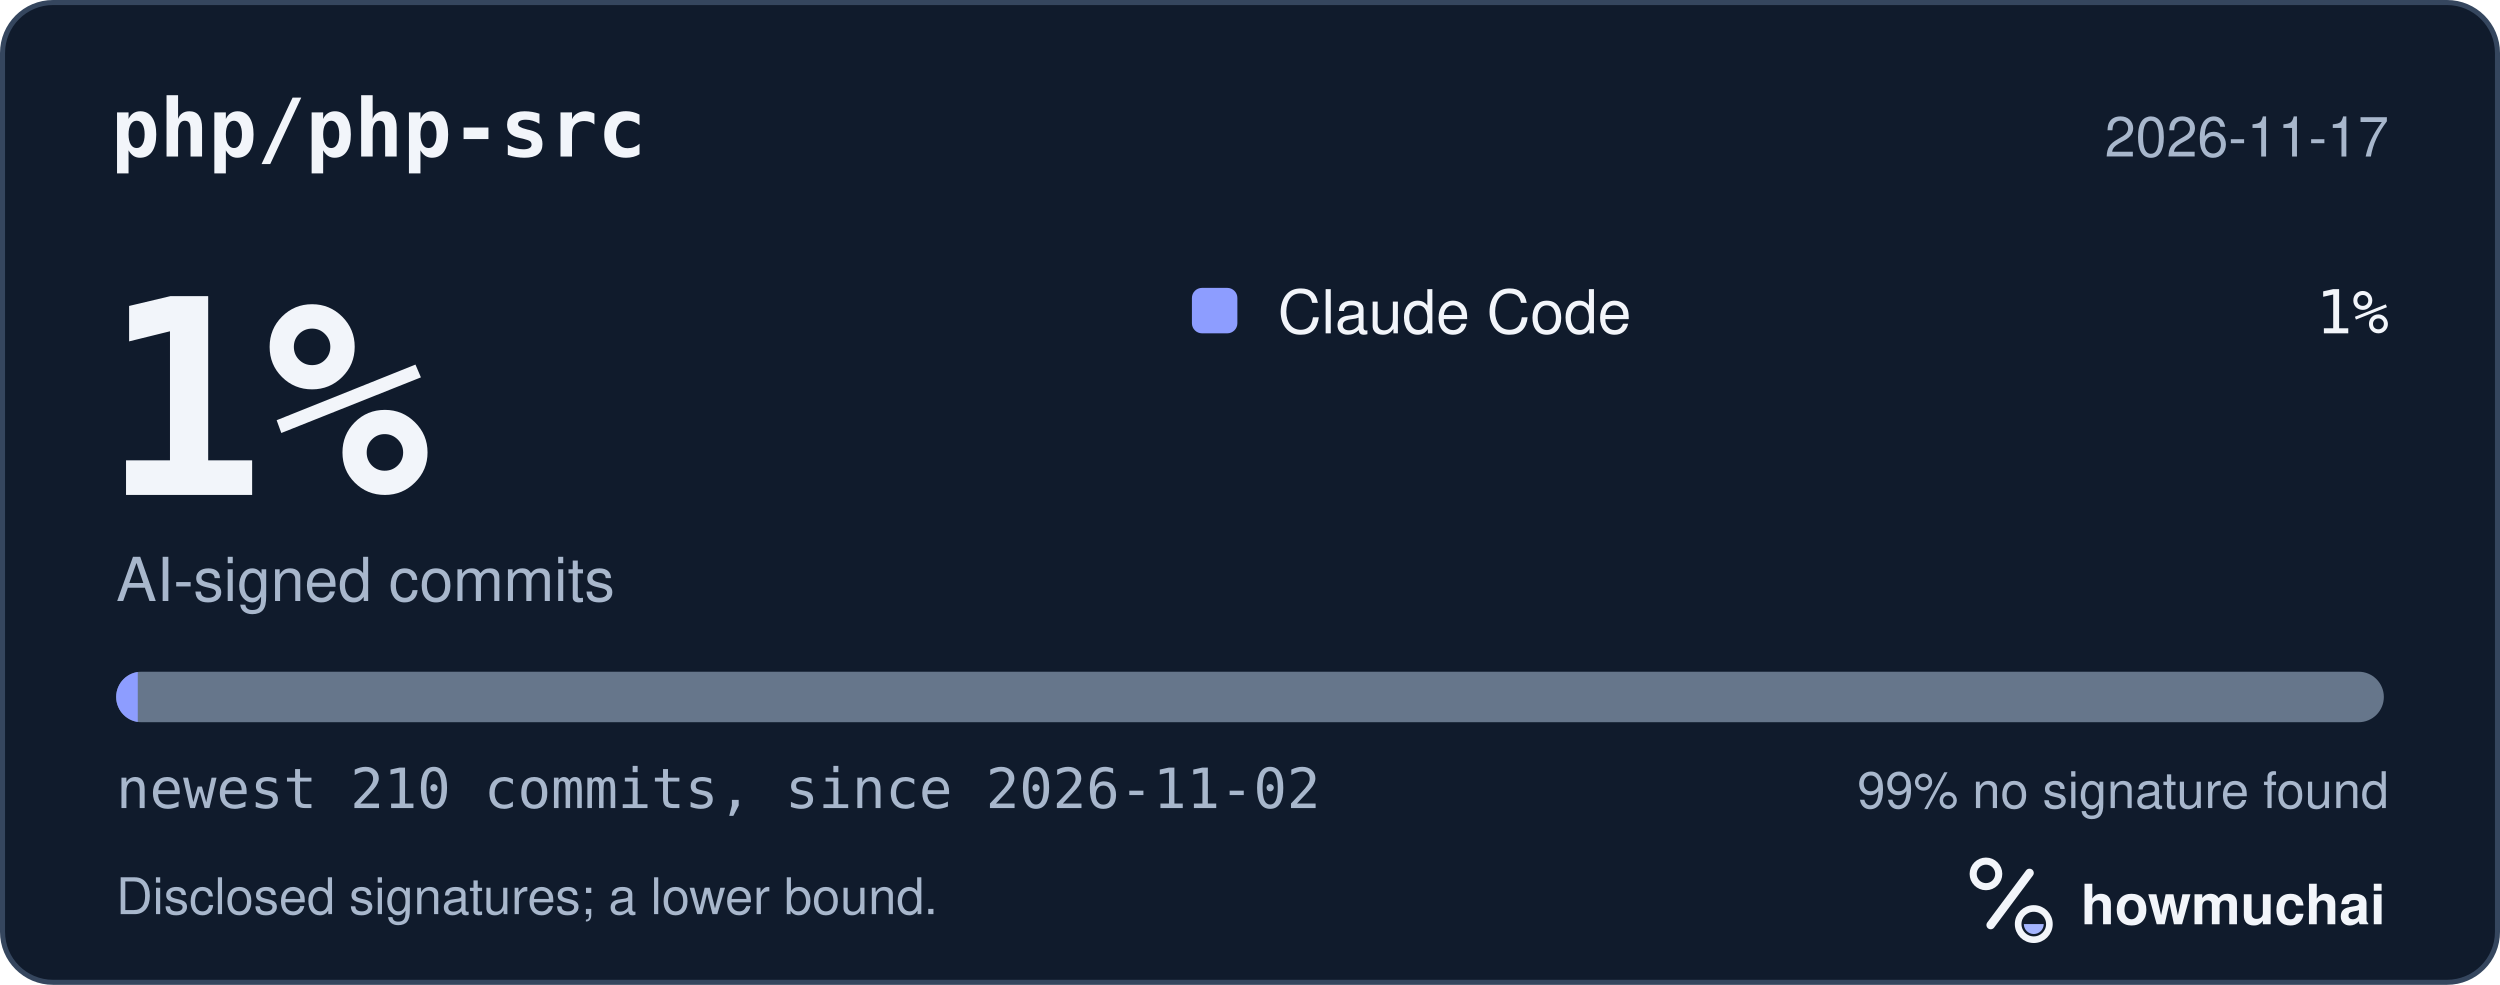
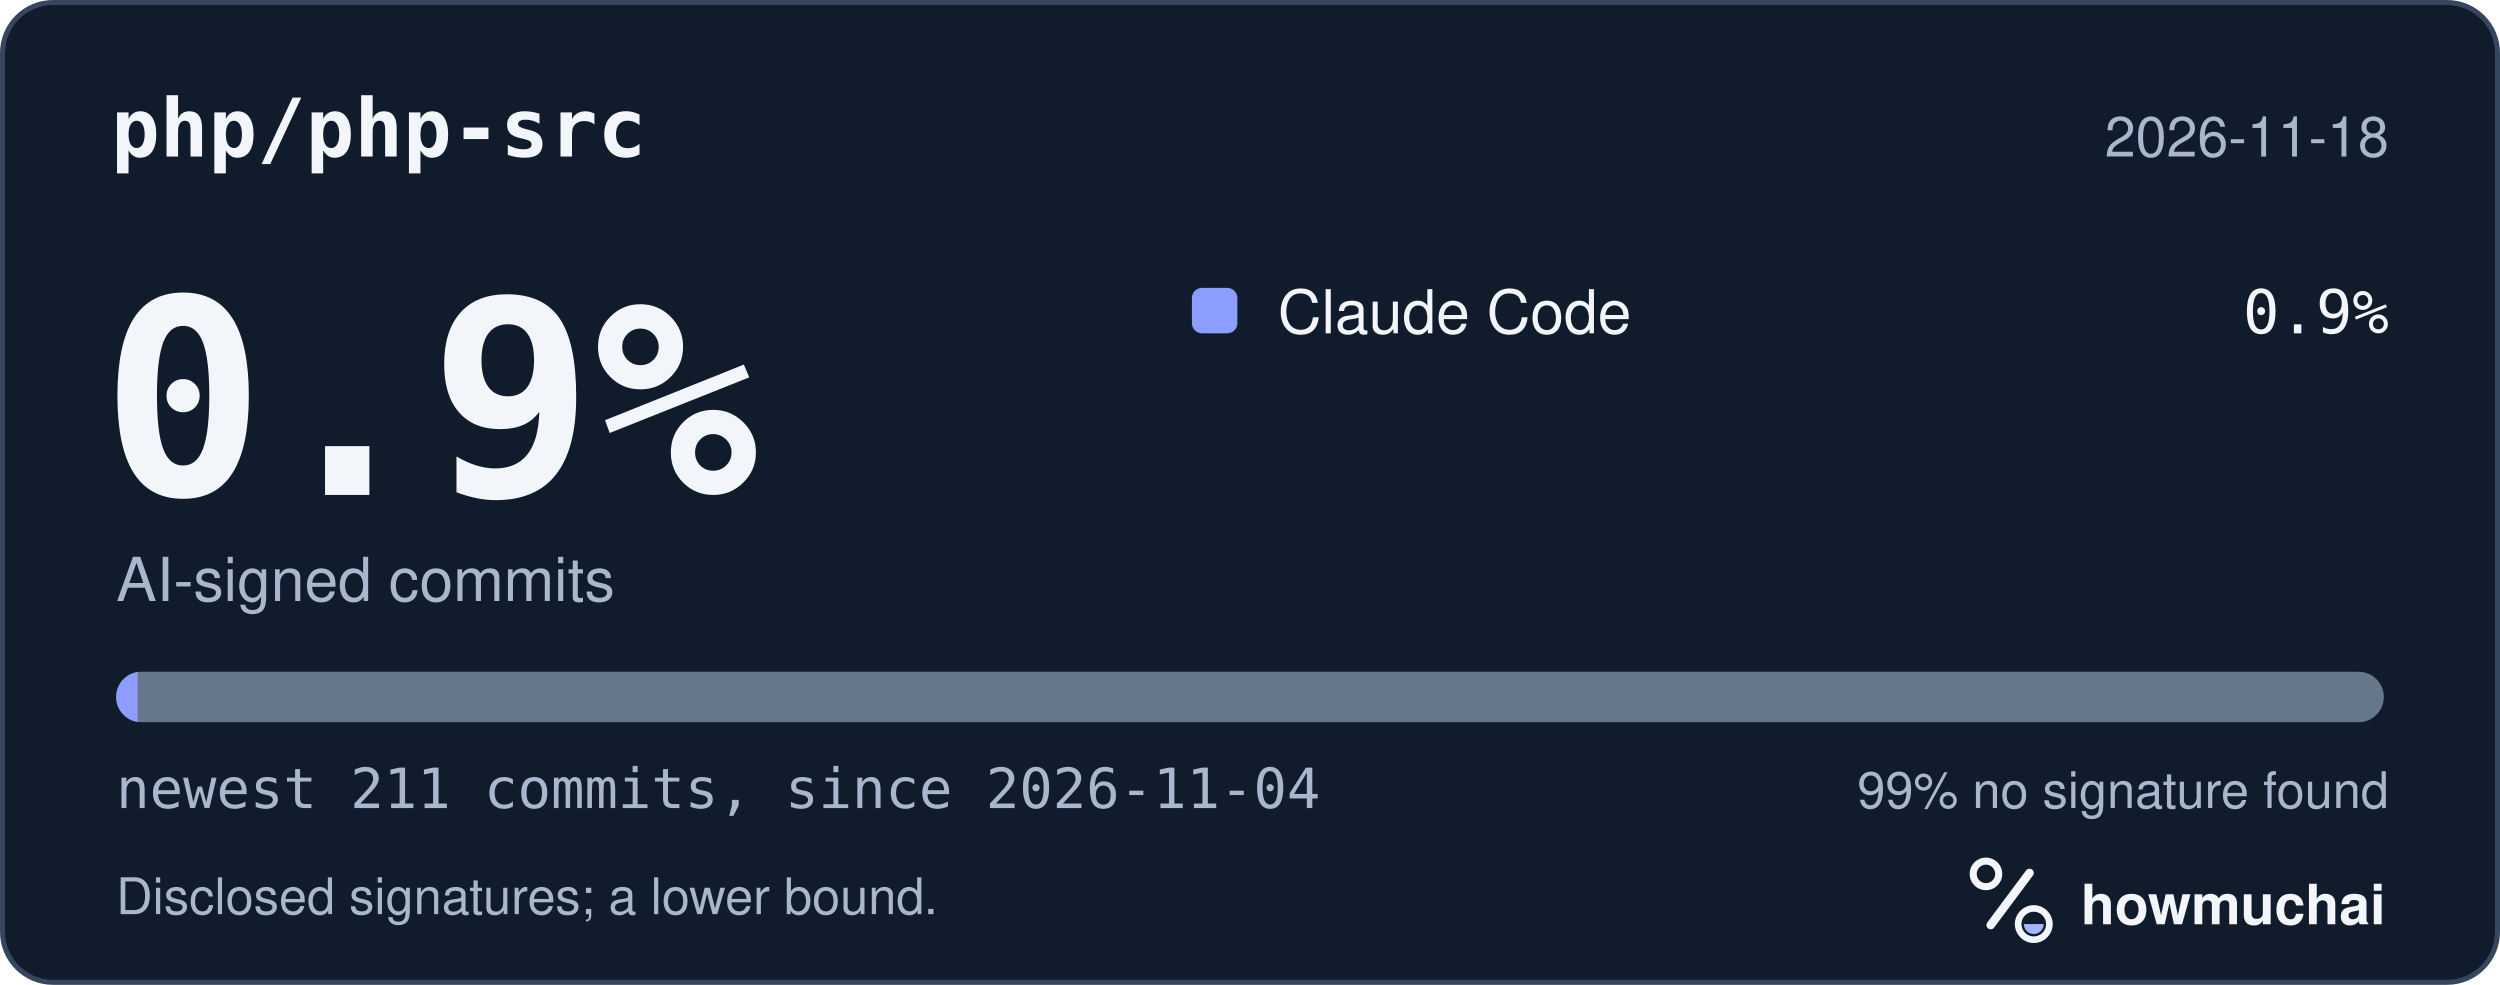
<svg xmlns="http://www.w3.org/2000/svg" width="495" height="195" viewBox="0 0 495 195" role="img" aria-labelledby="hm-t hm-d">
  <rect x="0.5" y="0.5" width="494" height="194" rx="10" fill="#101B2C" stroke="#35465E" />
  <text x="22" y="31" fill="#F2F5FA" font-family="ui-monospace, SF Mono, Menlo, Consolas, IBM Plex Mono, monospace" font-size="16" font-weight="600">php/php-src</text>
-   <text x="473" y="31" fill="#A8B7CC" font-family="-apple-system, BlinkMacSystemFont, Segoe UI, Helvetica, Arial, Fira Sans, sans-serif" font-size="11" text-anchor="end">2026-11-17</text>
-   <text x="20" y="98" fill="#F2F5FA" font-family="ui-monospace, SF Mono, Menlo, Consolas, IBM Plex Mono, monospace" font-size="54" font-weight="700">1%</text>
+   <text x="473" y="31" fill="#A8B7CC" font-family="-apple-system, BlinkMacSystemFont, Segoe UI, Helvetica, Arial, Fira Sans, sans-serif" font-size="11" text-anchor="end">2026-11-18</text>
+   <text x="20" y="98" fill="#F2F5FA" font-family="ui-monospace, SF Mono, Menlo, Consolas, IBM Plex Mono, monospace" font-size="54" font-weight="700">0.9%</text>
  <text x="23" y="119" fill="#A8B7CC" font-family="-apple-system, BlinkMacSystemFont, Segoe UI, Helvetica, Arial, Fira Sans, sans-serif" font-size="12">AI-signed commits</text>
  <rect x="236" y="57" width="9" height="9" rx="2" fill="#8D9DFF" />
  <text x="253" y="66" fill="#F2F5FA" font-family="-apple-system, BlinkMacSystemFont, Segoe UI, Helvetica, Arial, Fira Sans, sans-serif" font-size="12">Claude Code</text>
-   <text x="473" y="66" fill="#F2F5FA" font-family="ui-monospace, SF Mono, Menlo, Consolas, IBM Plex Mono, monospace" font-size="12" text-anchor="end">1%</text>
+   <text x="473" y="66" fill="#F2F5FA" font-family="ui-monospace, SF Mono, Menlo, Consolas, IBM Plex Mono, monospace" font-size="12" text-anchor="end">0.9%</text>
  <defs>
    <clipPath id="hm-bar">
      <rect x="23" y="133" width="449" height="10" rx="5" />
    </clipPath>
  </defs>
  <rect x="23" y="133" width="449" height="10" rx="5" fill="#66768B" />
  <g clip-path="url(#hm-bar)">
-     <rect x="23.00" y="133" width="4.28" height="10" fill="#8D9DFF" />
+     <rect x="23.00" y="133" width="4.26" height="10" fill="#8D9DFF" />
  </g>
-   <text x="23" y="160" fill="#A8B7CC" font-family="ui-monospace, SF Mono, Menlo, Consolas, IBM Plex Mono, monospace" font-size="11">newest 210 commits, since 2026-11-02</text>
+   <text x="23" y="160" fill="#A8B7CC" font-family="ui-monospace, SF Mono, Menlo, Consolas, IBM Plex Mono, monospace" font-size="11">newest 211 commits, since 2026-11-04</text>
  <text x="473" y="160" fill="#A8B7CC" font-family="-apple-system, BlinkMacSystemFont, Segoe UI, Helvetica, Arial, Fira Sans, sans-serif" font-size="10" text-anchor="end">99% no signature found</text>
  <text x="23" y="181" fill="#A8B7CC" font-family="-apple-system, BlinkMacSystemFont, Segoe UI, Helvetica, Arial, Fira Sans, sans-serif" font-size="10">Disclosed signatures; a lower bound.</text>
  <g transform="translate(386 166) scale(0.046875)">
    <circle cx="154" cy="150" r="54" fill="none" stroke="#F2F5FA" stroke-width="30" />
    <path d="M174 366 338 146" fill="none" stroke="#F2F5FA" stroke-width="36" stroke-linecap="round" />
    <circle cx="356" cy="362" r="66" fill="none" stroke="#F2F5FA" stroke-width="28" />
    <path d="M314 362a42 42 0 0 0 84 0Z" fill="#A4B5FF" />
  </g>
  <text x="412" y="183" fill="#F2F5FA" font-family="-apple-system, BlinkMacSystemFont, Segoe UI, Helvetica, Arial, Fira Sans, sans-serif" font-size="11" font-weight="650">howmuchai</text>
</svg>
